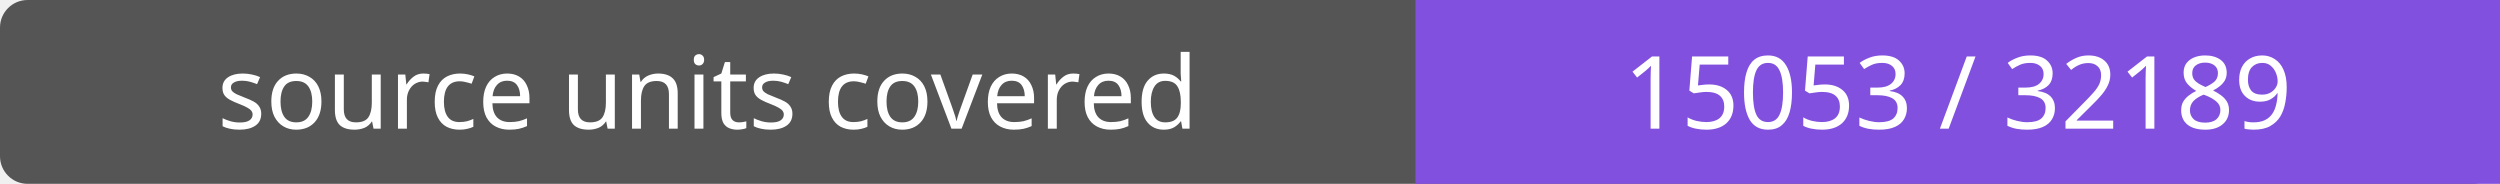
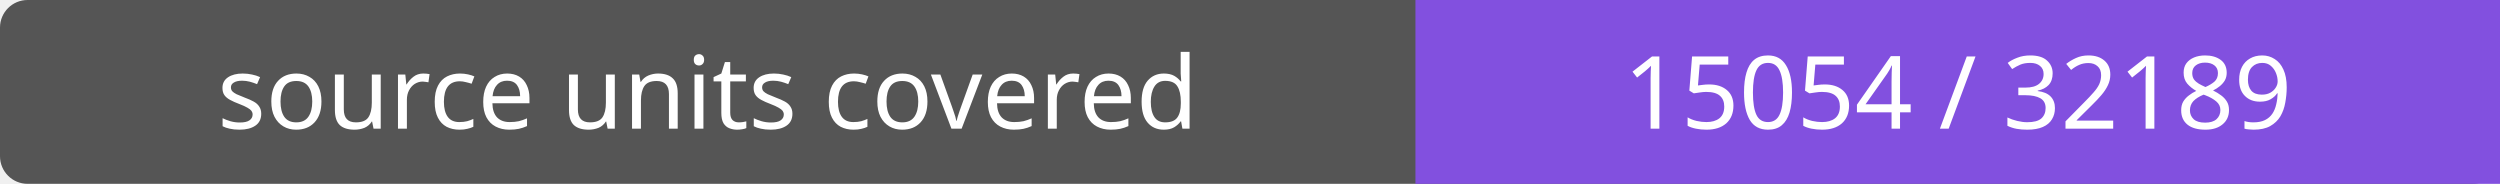
- <svg xmlns="http://www.w3.org/2000/svg" width="272" height="20" role="img" aria-label="source units covered: 15053 / 32189">
+ <svg xmlns="http://www.w3.org/2000/svg" width="272" height="20" role="img" aria-label="source units covered: 15054 / 32189">
  <rect width="272" height="20" rx="3" fill="#555" />
  <path fill="#8250df" d="M154 0h118v20H154z" />
  <g fill="#fff" text-anchor="middle" font-family="Verdana,sans-serif" font-size="11">
    <text x="77.0" y="14">source units covered</text>
-     <text x="213.0" y="14">15053 / 32189</text>
+     <text x="213.0" y="14">15054 / 32189</text>
  </g>
</svg>
